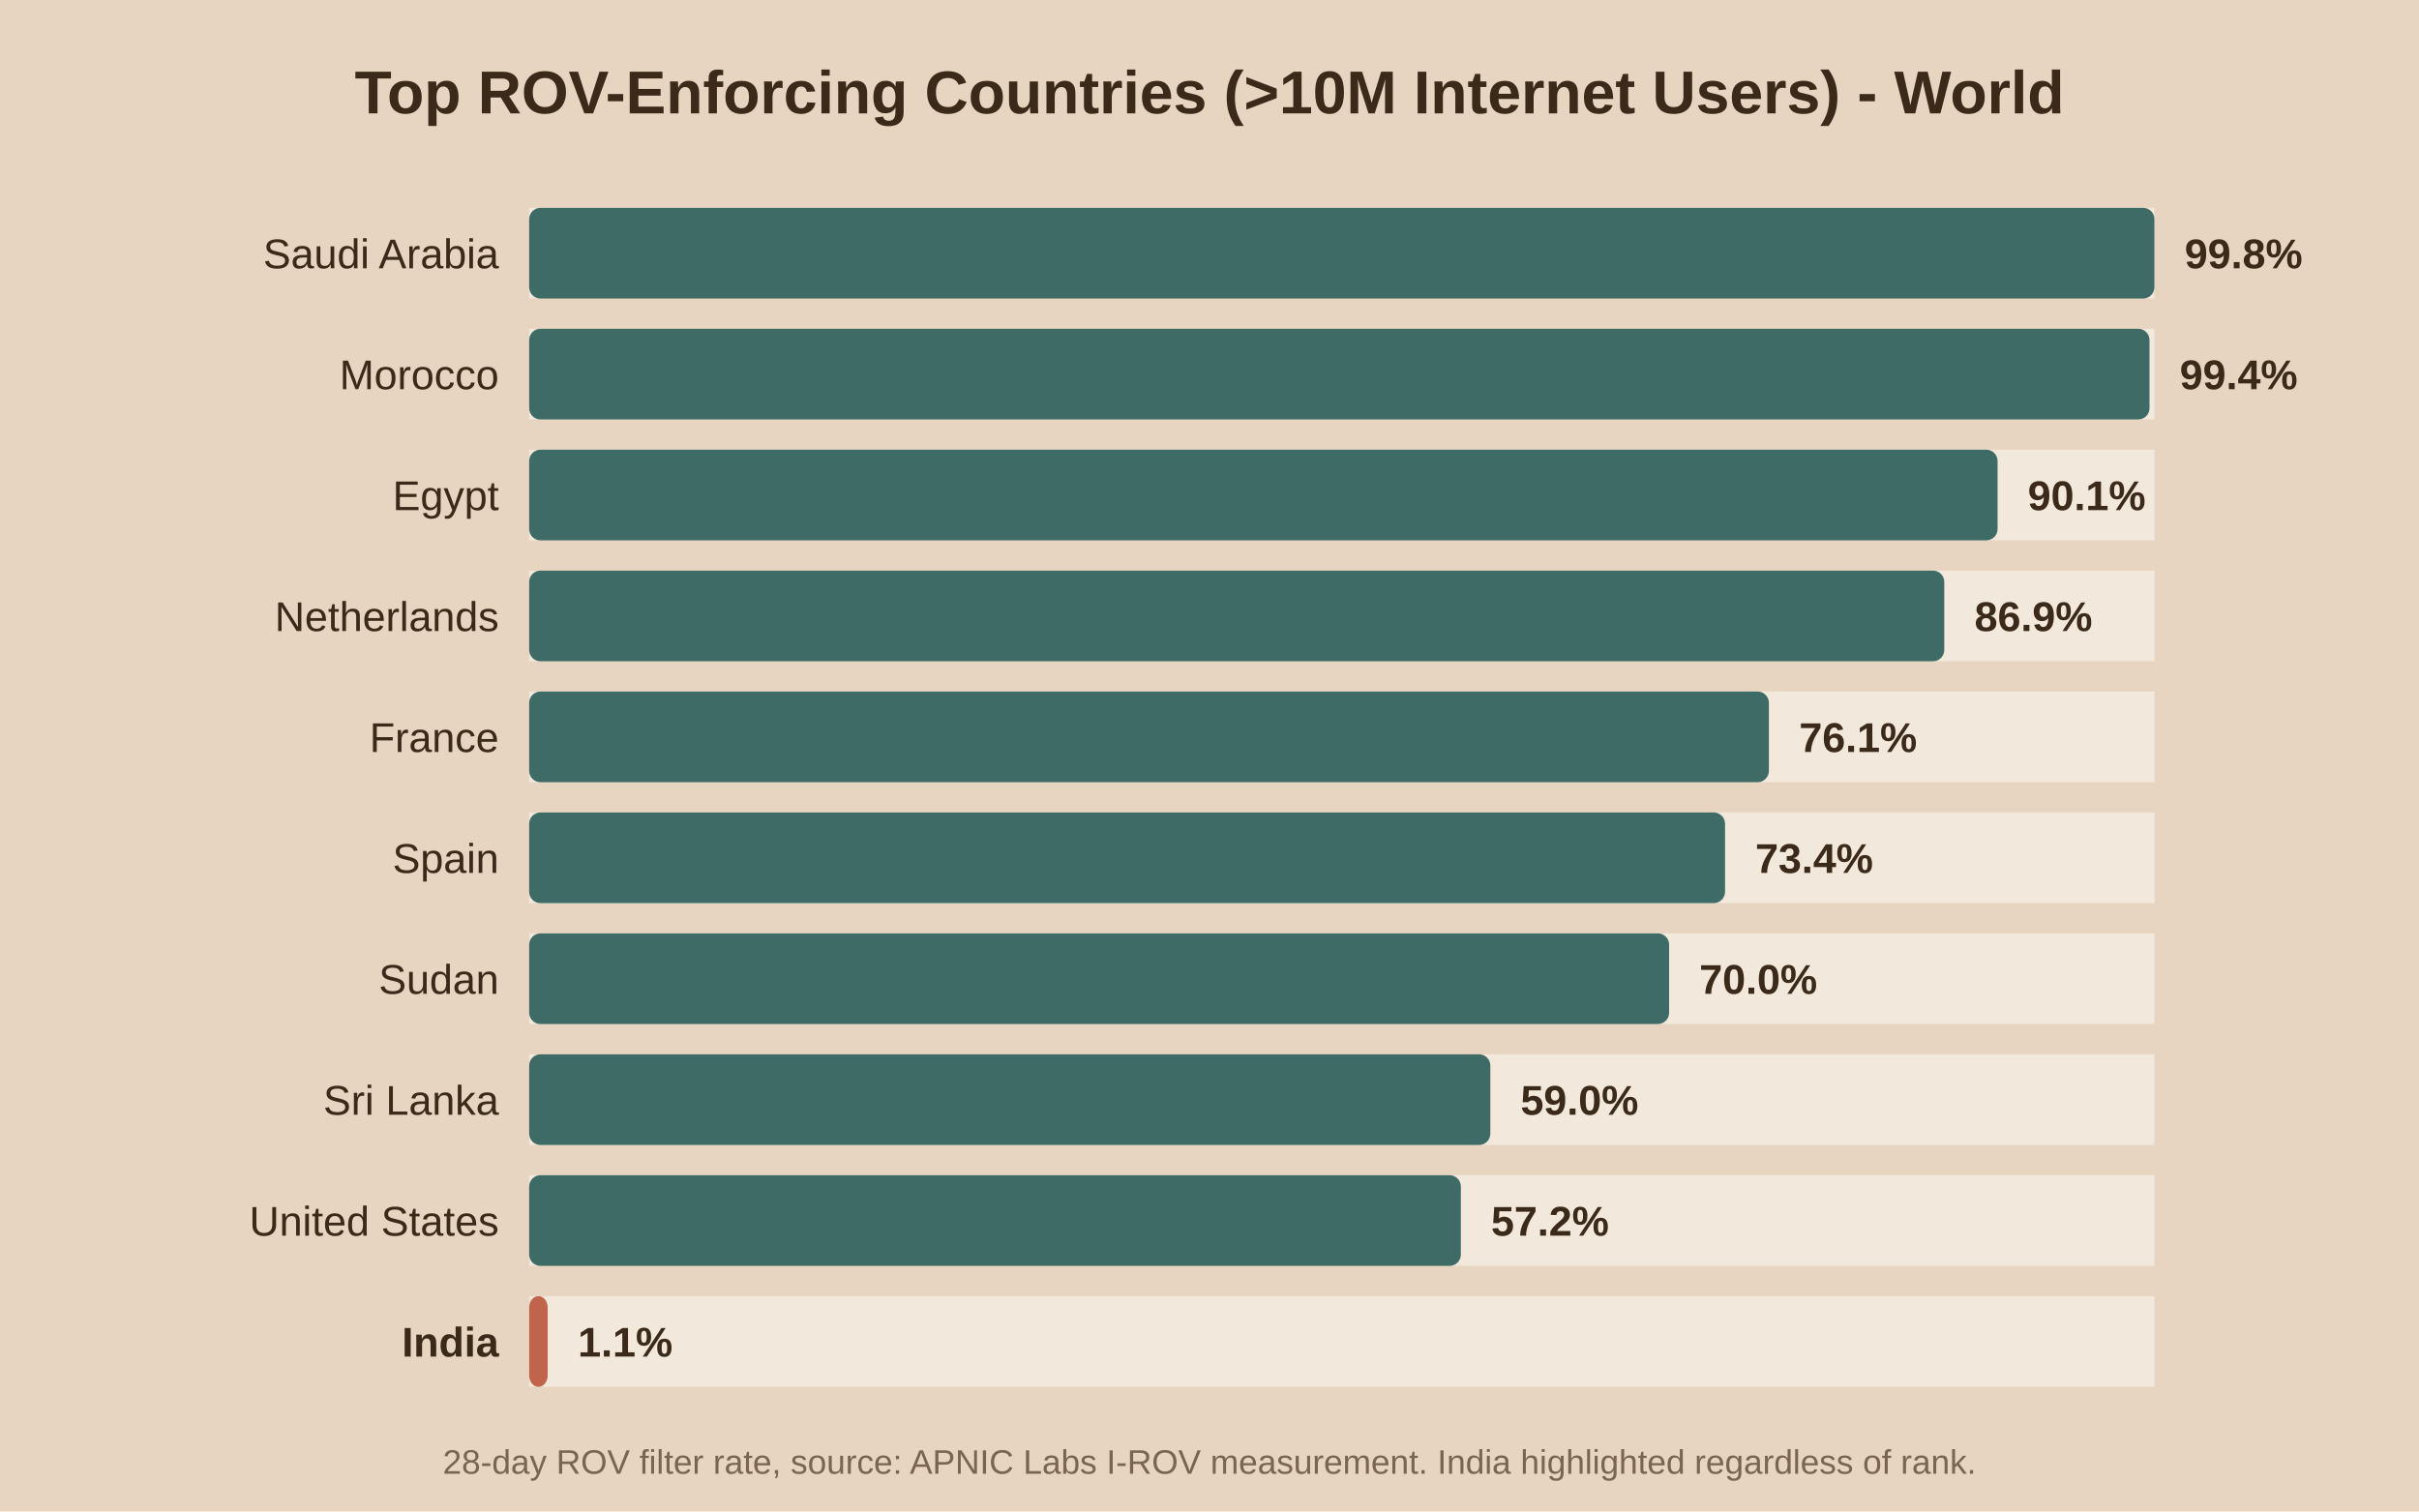
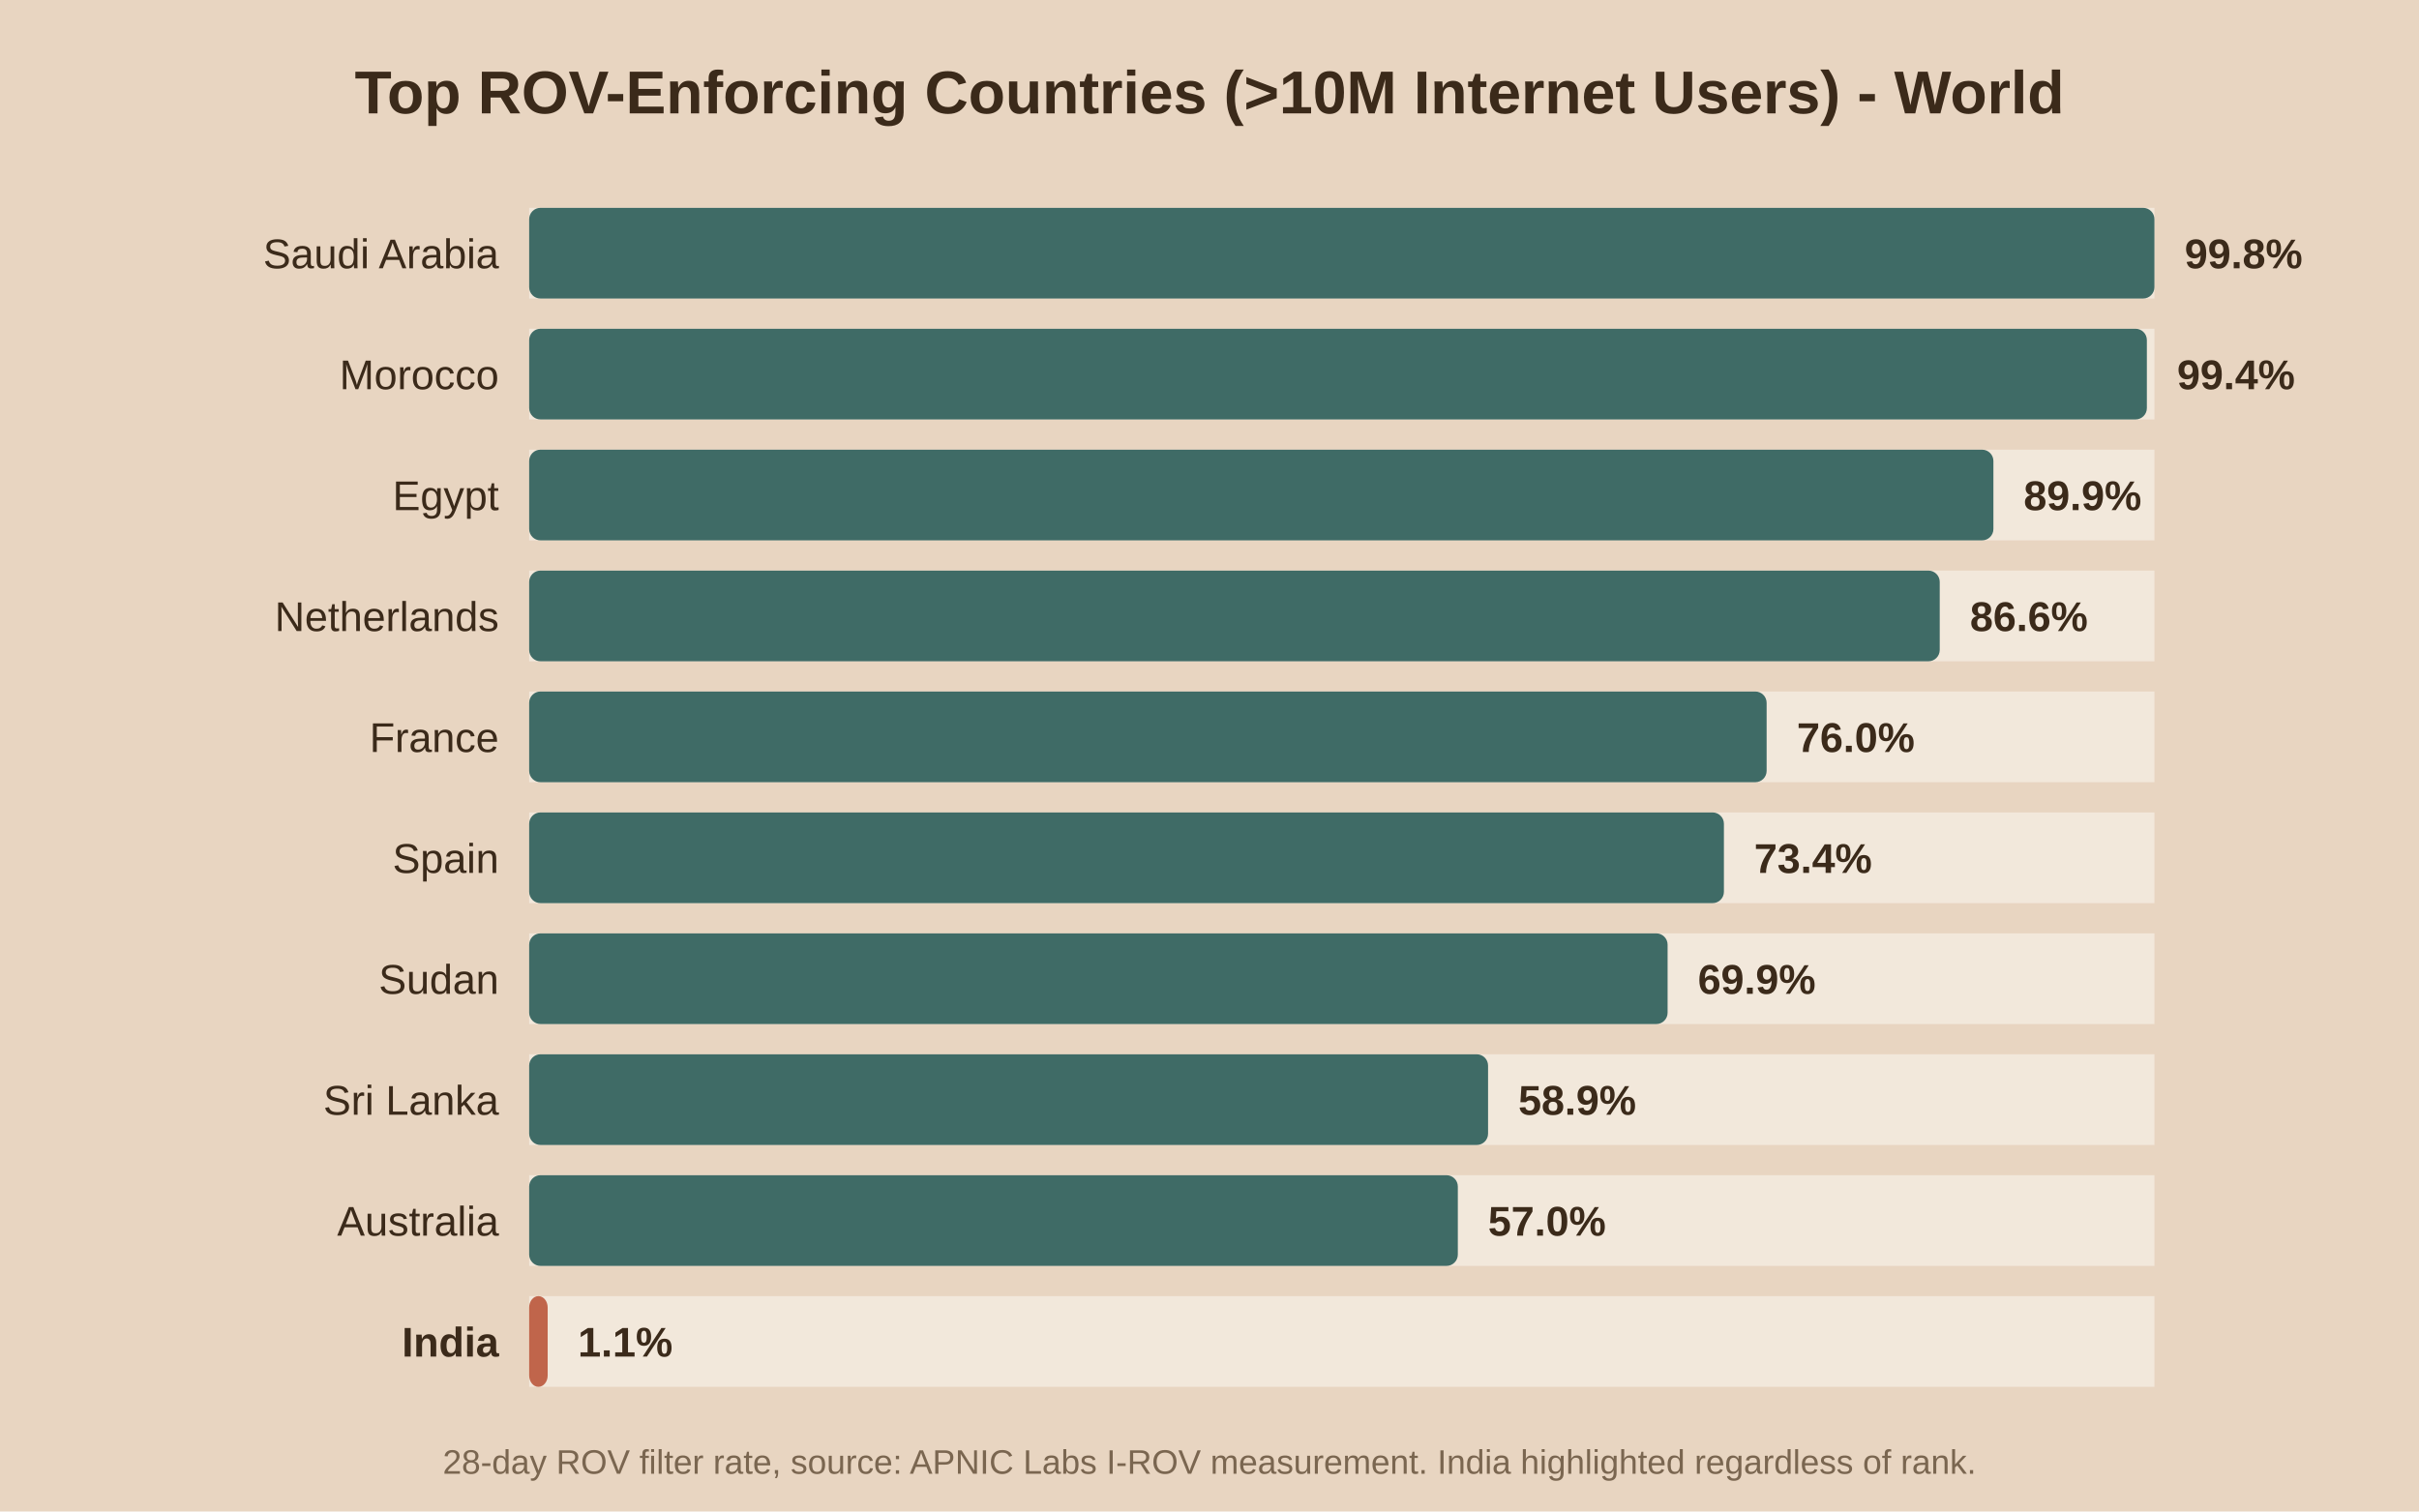
<svg xmlns="http://www.w3.org/2000/svg" viewBox="0 0 640 400">
  <rect width="640" height="400" fill="#e8d5c1" />
  <text x="320.0" y="30" text-anchor="middle" font-family="Arial" font-size="16" font-weight="bold" fill="#3b2a1a">Top ROV-Enforcing Countries (&gt;10M Internet Users) - World</text>
  <rect x="140" y="55" width="430" height="24" fill="#f2e8db" />
  <rect x="140" y="55" width="430.0" height="24" fill="#3f6b66" rx="3" />
  <text x="132" y="71.0" text-anchor="end" font-family="Arial" font-size="11" font-weight="normal" fill="#3b2a1a">Saudi Arabia</text>
  <text x="578.0" y="71.0" font-family="Arial" font-size="11" font-weight="bold" fill="#3b2a1a">99.8%</text>
  <rect x="140" y="87" width="430" height="24" fill="#f2e8db" />
-   <rect x="140" y="87" width="428.7" height="24" fill="#3f6b66" rx="3" />
+   <rect x="140" y="87" width="428.0" height="24" fill="#3f6b66" rx="3" />
  <text x="132" y="103.0" text-anchor="end" font-family="Arial" font-size="11" font-weight="normal" fill="#3b2a1a">Morocco</text>
-   <text x="576.7" y="103.0" font-family="Arial" font-size="11" font-weight="bold" fill="#3b2a1a">99.4%</text>
+   <text x="576.0" y="103.0" font-family="Arial" font-size="11" font-weight="bold" fill="#3b2a1a">99.4%</text>
  <rect x="140" y="119" width="430" height="24" fill="#f2e8db" />
-   <rect x="140" y="119" width="388.5" height="24" fill="#3f6b66" rx="3" />
+   <rect x="140" y="119" width="387.4" height="24" fill="#3f6b66" rx="3" />
  <text x="132" y="135.0" text-anchor="end" font-family="Arial" font-size="11" font-weight="normal" fill="#3b2a1a">Egypt</text>
-   <text x="536.5" y="135.0" font-family="Arial" font-size="11" font-weight="bold" fill="#3b2a1a">90.1%</text>
+   <text x="535.4" y="135.0" font-family="Arial" font-size="11" font-weight="bold" fill="#3b2a1a">89.9%</text>
  <rect x="140" y="151" width="430" height="24" fill="#f2e8db" />
-   <rect x="140" y="151" width="374.4" height="24" fill="#3f6b66" rx="3" />
+   <rect x="140" y="151" width="373.2" height="24" fill="#3f6b66" rx="3" />
  <text x="132" y="167.0" text-anchor="end" font-family="Arial" font-size="11" font-weight="normal" fill="#3b2a1a">Netherlands</text>
-   <text x="522.4" y="167.0" font-family="Arial" font-size="11" font-weight="bold" fill="#3b2a1a">86.9%</text>
+   <text x="521.2" y="167.0" font-family="Arial" font-size="11" font-weight="bold" fill="#3b2a1a">86.6%</text>
  <rect x="140" y="183" width="430" height="24" fill="#f2e8db" />
-   <rect x="140" y="183" width="328.0" height="24" fill="#3f6b66" rx="3" />
+   <rect x="140" y="183" width="327.4" height="24" fill="#3f6b66" rx="3" />
  <text x="132" y="199.0" text-anchor="end" font-family="Arial" font-size="11" font-weight="normal" fill="#3b2a1a">France</text>
-   <text x="476.0" y="199.0" font-family="Arial" font-size="11" font-weight="bold" fill="#3b2a1a">76.1%</text>
+   <text x="475.4" y="199.0" font-family="Arial" font-size="11" font-weight="bold" fill="#3b2a1a">76.0%</text>
  <rect x="140" y="215" width="430" height="24" fill="#f2e8db" />
-   <rect x="140" y="215" width="316.4" height="24" fill="#3f6b66" rx="3" />
+   <rect x="140" y="215" width="316.1" height="24" fill="#3f6b66" rx="3" />
  <text x="132" y="231.0" text-anchor="end" font-family="Arial" font-size="11" font-weight="normal" fill="#3b2a1a">Spain</text>
-   <text x="464.4" y="231.0" font-family="Arial" font-size="11" font-weight="bold" fill="#3b2a1a">73.4%</text>
+   <text x="464.1" y="231.0" font-family="Arial" font-size="11" font-weight="bold" fill="#3b2a1a">73.4%</text>
  <rect x="140" y="247" width="430" height="24" fill="#f2e8db" />
-   <rect x="140" y="247" width="301.6" height="24" fill="#3f6b66" rx="3" />
+   <rect x="140" y="247" width="301.2" height="24" fill="#3f6b66" rx="3" />
  <text x="132" y="263.0" text-anchor="end" font-family="Arial" font-size="11" font-weight="normal" fill="#3b2a1a">Sudan</text>
-   <text x="449.6" y="263.0" font-family="Arial" font-size="11" font-weight="bold" fill="#3b2a1a">70.0%</text>
+   <text x="449.2" y="263.0" font-family="Arial" font-size="11" font-weight="bold" fill="#3b2a1a">69.9%</text>
  <rect x="140" y="279" width="430" height="24" fill="#f2e8db" />
-   <rect x="140" y="279" width="254.3" height="24" fill="#3f6b66" rx="3" />
+   <rect x="140" y="279" width="253.7" height="24" fill="#3f6b66" rx="3" />
  <text x="132" y="295.0" text-anchor="end" font-family="Arial" font-size="11" font-weight="normal" fill="#3b2a1a">Sri Lanka</text>
-   <text x="402.3" y="295.0" font-family="Arial" font-size="11" font-weight="bold" fill="#3b2a1a">59.0%</text>
+   <text x="401.7" y="295.0" font-family="Arial" font-size="11" font-weight="bold" fill="#3b2a1a">58.9%</text>
  <rect x="140" y="311" width="430" height="24" fill="#f2e8db" />
-   <rect x="140" y="311" width="246.5" height="24" fill="#3f6b66" rx="3" />
-   <text x="132" y="327.0" text-anchor="end" font-family="Arial" font-size="11" font-weight="normal" fill="#3b2a1a">United States</text>
-   <text x="394.5" y="327.0" font-family="Arial" font-size="11" font-weight="bold" fill="#3b2a1a">57.2%</text>
+   <rect x="140" y="311" width="245.7" height="24" fill="#3f6b66" rx="3" />
+   <text x="132" y="327.0" text-anchor="end" font-family="Arial" font-size="11" font-weight="normal" fill="#3b2a1a">Australia</text>
+   <text x="393.7" y="327.0" font-family="Arial" font-size="11" font-weight="bold" fill="#3b2a1a">57.0%</text>
  <rect x="140" y="343" width="430" height="24" fill="#f2e8db" />
  <rect x="140" y="343" width="4.9" height="24" fill="#c0654b" rx="3" />
  <text x="132" y="359.0" text-anchor="end" font-family="Arial" font-size="11" font-weight="bold" fill="#3b2a1a">India</text>
  <text x="152.9" y="359.0" font-family="Arial" font-size="11" font-weight="bold" fill="#3b2a1a">1.1%</text>
  <text x="320.0" y="390" text-anchor="middle" font-family="Arial" font-size="9" fill="#7a6650">28-day ROV filter rate, source: APNIC Labs I-ROV measurement. India highlighted regardless of rank.</text>
</svg>
